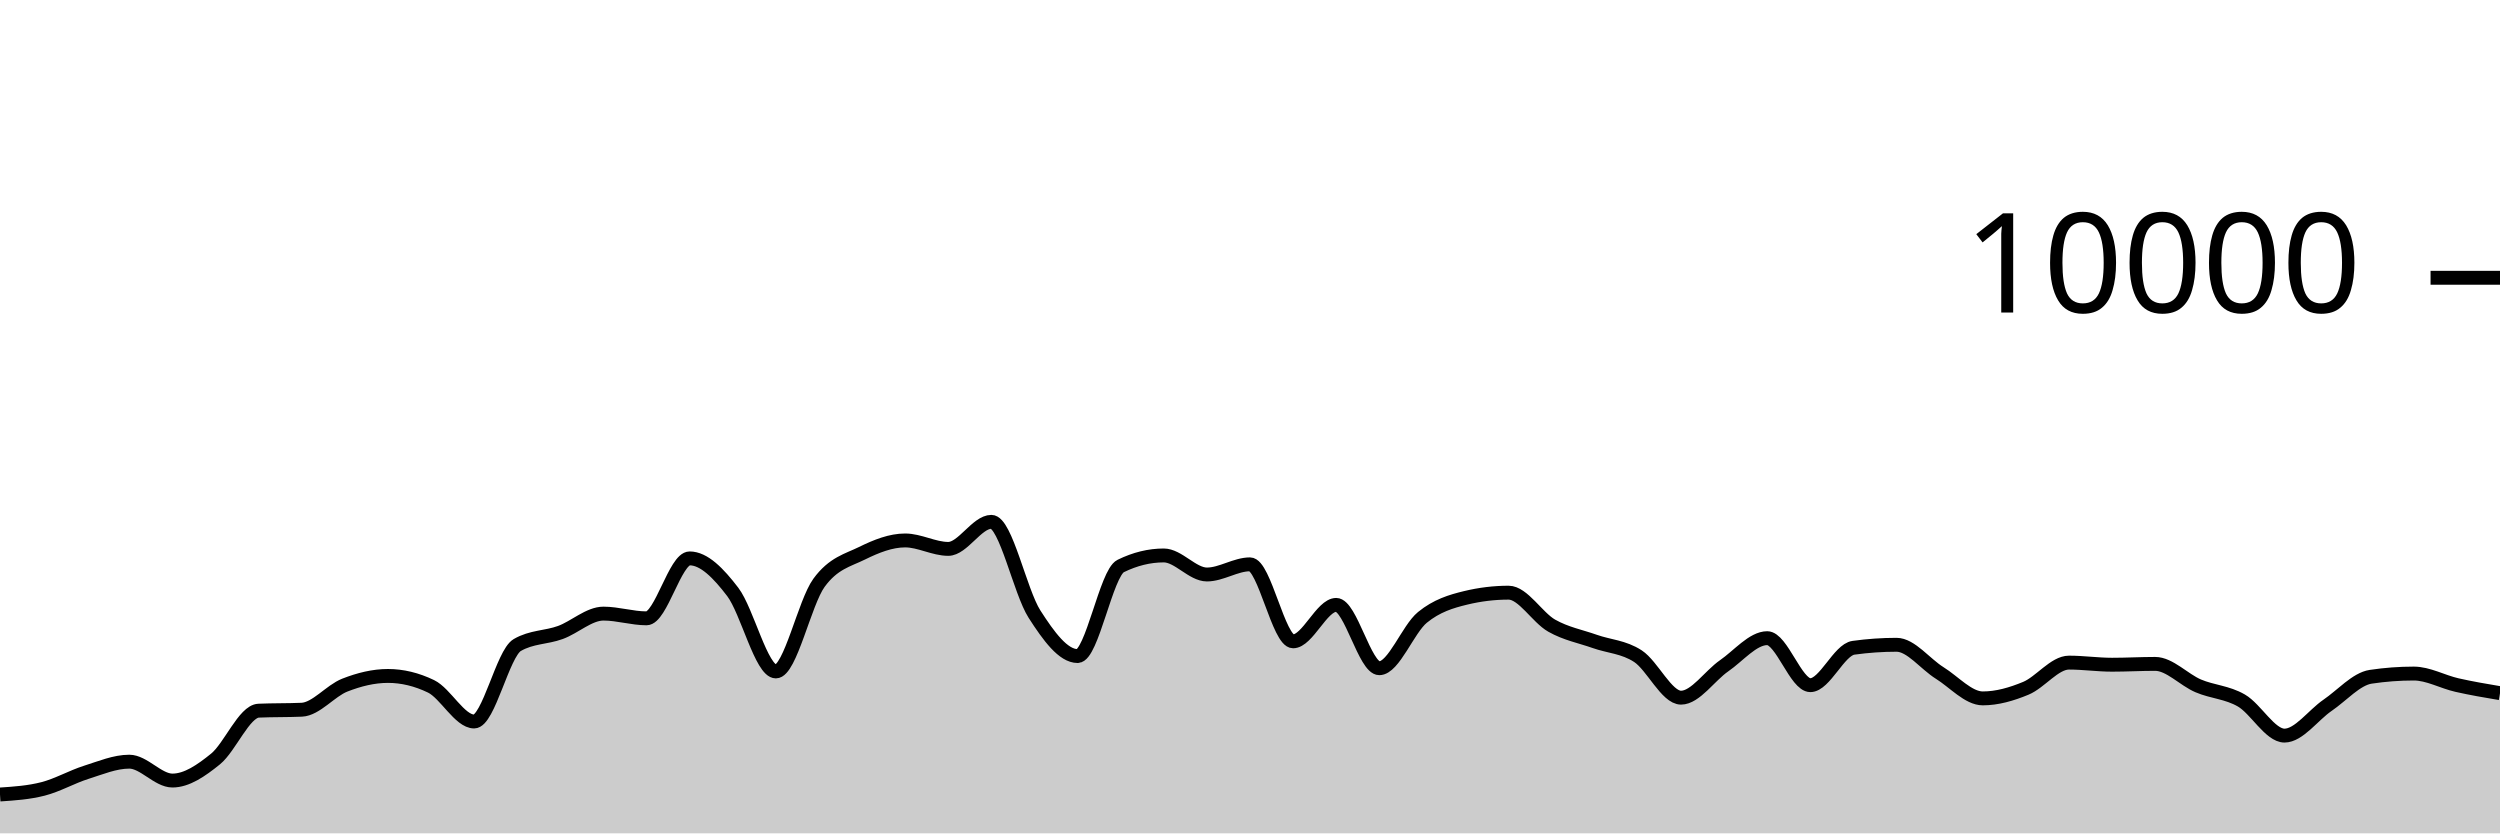
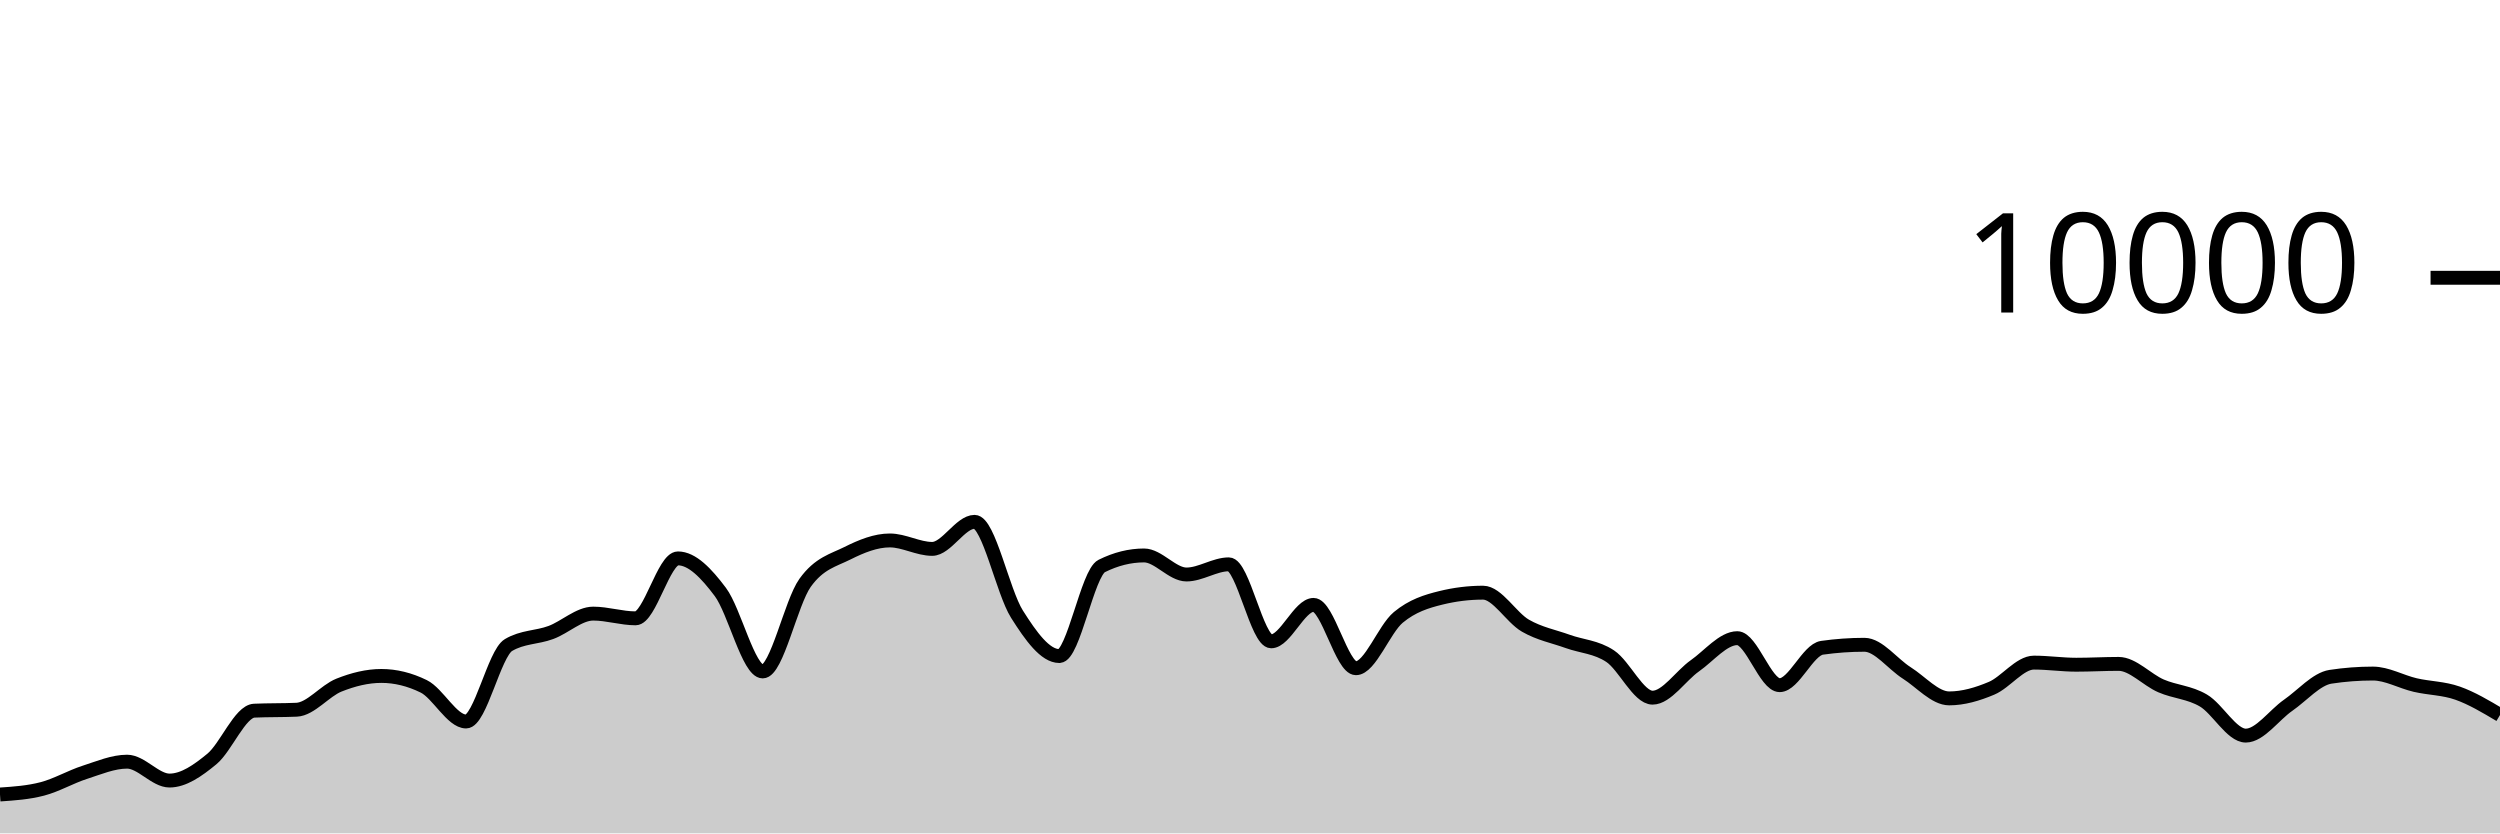
<svg xmlns="http://www.w3.org/2000/svg" viewBox="0 0 180 60">
  <g transform="translate(0,20)">
-     <path class="area" fill="rgba(0, 0, 0, 0.2)" d="M0,37.204C1.034,37.135,2.069,37.066,3.103,36.8C4.138,36.534,5.172,35.935,6.207,35.608C7.241,35.281,8.276,34.84,9.31,34.84C10.345,34.84,11.379,36.2,12.414,36.2C13.448,36.2,14.483,35.487,15.517,34.648C16.552,33.809,17.586,31.213,18.621,31.168C19.655,31.123,20.69,31.145,21.724,31.1C22.759,31.055,23.793,29.733,24.828,29.328C25.862,28.923,26.897,28.668,27.931,28.668C28.966,28.668,30,28.917,31.034,29.416C32.069,29.915,33.103,31.948,34.138,31.948C35.172,31.948,36.207,27.047,37.241,26.444C38.276,25.841,39.31,25.917,40.345,25.54C41.379,25.163,42.414,24.18,43.448,24.18C44.483,24.18,45.517,24.52,46.552,24.52C47.586,24.52,48.621,20.204,49.655,20.204C50.69,20.204,51.724,21.263,52.759,22.62C53.793,23.977,54.828,28.344,55.862,28.344C56.897,28.344,57.931,23.383,58.966,21.964C60,20.545,61.034,20.341,62.069,19.832C63.103,19.323,64.138,18.912,65.172,18.912C66.207,18.912,67.241,19.52,68.276,19.52C69.31,19.52,70.345,17.572,71.379,17.572C72.414,17.572,73.448,22.605,74.483,24.216C75.517,25.827,76.552,27.236,77.586,27.236C78.621,27.236,79.655,21.259,80.69,20.752C81.724,20.245,82.759,19.992,83.793,19.992C84.828,19.992,85.862,21.364,86.897,21.364C87.931,21.364,88.966,20.632,90,20.632C91.034,20.632,92.069,26.176,93.103,26.176C94.138,26.176,95.172,23.552,96.207,23.552C97.241,23.552,98.276,28.112,99.31,28.112C100.345,28.112,101.379,25.296,102.414,24.452C103.448,23.608,104.483,23.299,105.517,23.048C106.552,22.797,107.586,22.672,108.621,22.672C109.655,22.672,110.69,24.463,111.724,25.048C112.759,25.633,113.793,25.818,114.828,26.184C115.862,26.55,116.897,26.569,117.931,27.244C118.966,27.919,120,30.232,121.034,30.232C122.069,30.232,123.103,28.65,124.138,27.936C125.172,27.222,126.207,25.948,127.241,25.948C128.276,25.948,129.31,29.332,130.345,29.332C131.379,29.332,132.414,26.784,133.448,26.64C134.483,26.496,135.517,26.424,136.552,26.424C137.586,26.424,138.621,27.809,139.655,28.452C140.69,29.095,141.724,30.284,142.759,30.284C143.793,30.284,144.828,29.985,145.862,29.556C146.897,29.127,147.931,27.708,148.966,27.708C150,27.708,151.034,27.86,152.069,27.86C153.103,27.86,154.138,27.8,155.172,27.8C156.207,27.8,157.241,28.945,158.276,29.384C159.31,29.823,160.345,29.839,161.379,30.436C162.414,31.033,163.448,32.964,164.483,32.964C165.517,32.964,166.552,31.486,167.586,30.78C168.621,30.074,169.655,28.883,170.69,28.728C171.724,28.573,172.759,28.496,173.793,28.496C174.828,28.496,175.862,29.089,176.897,29.324C177.931,29.559,178.966,29.734,180,29.908L180,40C178.966,40,177.931,40,176.897,40C175.862,40,174.828,40,173.793,40C172.759,40,171.724,40,170.69,40C169.655,40,168.621,40,167.586,40C166.552,40,165.517,40,164.483,40C163.448,40,162.414,40,161.379,40C160.345,40,159.31,40,158.276,40C157.241,40,156.207,40,155.172,40C154.138,40,153.103,40,152.069,40C151.034,40,150,40,148.966,40C147.931,40,146.897,40,145.862,40C144.828,40,143.793,40,142.759,40C141.724,40,140.69,40,139.655,40C138.621,40,137.586,40,136.552,40C135.517,40,134.483,40,133.448,40C132.414,40,131.379,40,130.345,40C129.31,40,128.276,40,127.241,40C126.207,40,125.172,40,124.138,40C123.103,40,122.069,40,121.034,40C120,40,118.966,40,117.931,40C116.897,40,115.862,40,114.828,40C113.793,40,112.759,40,111.724,40C110.69,40,109.655,40,108.621,40C107.586,40,106.552,40,105.517,40C104.483,40,103.448,40,102.414,40C101.379,40,100.345,40,99.31,40C98.276,40,97.241,40,96.207,40C95.172,40,94.138,40,93.103,40C92.069,40,91.034,40,90,40C88.966,40,87.931,40,86.897,40C85.862,40,84.828,40,83.793,40C82.759,40,81.724,40,80.69,40C79.655,40,78.621,40,77.586,40C76.552,40,75.517,40,74.483,40C73.448,40,72.414,40,71.379,40C70.345,40,69.31,40,68.276,40C67.241,40,66.207,40,65.172,40C64.138,40,63.103,40,62.069,40C61.034,40,60,40,58.966,40C57.931,40,56.897,40,55.862,40C54.828,40,53.793,40,52.759,40C51.724,40,50.69,40,49.655,40C48.621,40,47.586,40,46.552,40C45.517,40,44.483,40,43.448,40C42.414,40,41.379,40,40.345,40C39.31,40,38.276,40,37.241,40C36.207,40,35.172,40,34.138,40C33.103,40,32.069,40,31.034,40C30,40,28.966,40,27.931,40C26.897,40,25.862,40,24.828,40C23.793,40,22.759,40,21.724,40C20.69,40,19.655,40,18.621,40C17.586,40,16.552,40,15.517,40C14.483,40,13.448,40,12.414,40C11.379,40,10.345,40,9.31,40C8.276,40,7.241,40,6.207,40C5.172,40,4.138,40,3.103,40C2.069,40,1.034,40,0,40Z" />
-     <path class="line" stroke="black" fill="none" d="M0,37.204C1.034,37.135,2.069,37.066,3.103,36.8C4.138,36.534,5.172,35.935,6.207,35.608C7.241,35.281,8.276,34.84,9.31,34.84C10.345,34.84,11.379,36.2,12.414,36.2C13.448,36.2,14.483,35.487,15.517,34.648C16.552,33.809,17.586,31.213,18.621,31.168C19.655,31.123,20.69,31.145,21.724,31.1C22.759,31.055,23.793,29.733,24.828,29.328C25.862,28.923,26.897,28.668,27.931,28.668C28.966,28.668,30,28.917,31.034,29.416C32.069,29.915,33.103,31.948,34.138,31.948C35.172,31.948,36.207,27.047,37.241,26.444C38.276,25.841,39.31,25.917,40.345,25.54C41.379,25.163,42.414,24.18,43.448,24.18C44.483,24.18,45.517,24.52,46.552,24.52C47.586,24.52,48.621,20.204,49.655,20.204C50.69,20.204,51.724,21.263,52.759,22.62C53.793,23.977,54.828,28.344,55.862,28.344C56.897,28.344,57.931,23.383,58.966,21.964C60,20.545,61.034,20.341,62.069,19.832C63.103,19.323,64.138,18.912,65.172,18.912C66.207,18.912,67.241,19.52,68.276,19.52C69.31,19.52,70.345,17.572,71.379,17.572C72.414,17.572,73.448,22.605,74.483,24.216C75.517,25.827,76.552,27.236,77.586,27.236C78.621,27.236,79.655,21.259,80.69,20.752C81.724,20.245,82.759,19.992,83.793,19.992C84.828,19.992,85.862,21.364,86.897,21.364C87.931,21.364,88.966,20.632,90,20.632C91.034,20.632,92.069,26.176,93.103,26.176C94.138,26.176,95.172,23.552,96.207,23.552C97.241,23.552,98.276,28.112,99.31,28.112C100.345,28.112,101.379,25.296,102.414,24.452C103.448,23.608,104.483,23.299,105.517,23.048C106.552,22.797,107.586,22.672,108.621,22.672C109.655,22.672,110.69,24.463,111.724,25.048C112.759,25.633,113.793,25.818,114.828,26.184C115.862,26.55,116.897,26.569,117.931,27.244C118.966,27.919,120,30.232,121.034,30.232C122.069,30.232,123.103,28.65,124.138,27.936C125.172,27.222,126.207,25.948,127.241,25.948C128.276,25.948,129.31,29.332,130.345,29.332C131.379,29.332,132.414,26.784,133.448,26.64C134.483,26.496,135.517,26.424,136.552,26.424C137.586,26.424,138.621,27.809,139.655,28.452C140.69,29.095,141.724,30.284,142.759,30.284C143.793,30.284,144.828,29.985,145.862,29.556C146.897,29.127,147.931,27.708,148.966,27.708C150,27.708,151.034,27.86,152.069,27.86C153.103,27.86,154.138,27.8,155.172,27.8C156.207,27.8,157.241,28.945,158.276,29.384C159.31,29.823,160.345,29.839,161.379,30.436C162.414,31.033,163.448,32.964,164.483,32.964C165.517,32.964,166.552,31.486,167.586,30.78C168.621,30.074,169.655,28.883,170.69,28.728C171.724,28.573,172.759,28.496,173.793,28.496C174.828,28.496,175.862,29.089,176.897,29.324C177.931,29.559,178.966,29.734,180,29.908" />
+     <path class="area" fill="rgba(0, 0, 0, 0.2)" d="M0,37.204C1.017,37.135,2.034,37.066,3.051,36.8C4.068,36.534,5.085,35.935,6.102,35.608C7.119,35.281,8.136,34.84,9.153,34.84C10.169,34.84,11.186,36.2,12.203,36.2C13.22,36.2,14.237,35.487,15.254,34.648C16.271,33.809,17.288,31.213,18.305,31.168C19.322,31.123,20.339,31.145,21.356,31.1C22.373,31.055,23.39,29.733,24.407,29.328C25.424,28.923,26.441,28.668,27.458,28.668C28.475,28.668,29.492,28.917,30.508,29.416C31.525,29.915,32.542,31.948,33.559,31.948C34.576,31.948,35.593,27.047,36.61,26.444C37.627,25.841,38.644,25.917,39.661,25.54C40.678,25.163,41.695,24.18,42.712,24.18C43.729,24.18,44.746,24.52,45.763,24.52C46.78,24.52,47.797,20.204,48.814,20.204C49.831,20.204,50.847,21.263,51.864,22.62C52.881,23.977,53.898,28.344,54.915,28.344C55.932,28.344,56.949,23.383,57.966,21.964C58.983,20.545,60,20.341,61.017,19.832C62.034,19.323,63.051,18.912,64.068,18.912C65.085,18.912,66.102,19.52,67.119,19.52C68.136,19.52,69.153,17.572,70.169,17.572C71.186,17.572,72.203,22.605,73.22,24.216C74.237,25.827,75.254,27.236,76.271,27.236C77.288,27.236,78.305,21.259,79.322,20.752C80.339,20.245,81.356,19.992,82.373,19.992C83.39,19.992,84.407,21.364,85.424,21.364C86.441,21.364,87.458,20.632,88.475,20.632C89.492,20.632,90.508,26.176,91.525,26.176C92.542,26.176,93.559,23.552,94.576,23.552C95.593,23.552,96.61,28.112,97.627,28.112C98.644,28.112,99.661,25.296,100.678,24.452C101.695,23.608,102.712,23.299,103.729,23.048C104.746,22.797,105.763,22.672,106.78,22.672C107.797,22.672,108.814,24.463,109.831,25.048C110.847,25.633,111.864,25.818,112.881,26.184C113.898,26.55,114.915,26.569,115.932,27.244C116.949,27.919,117.966,30.232,118.983,30.232C120,30.232,121.017,28.65,122.034,27.936C123.051,27.222,124.068,25.948,125.085,25.948C126.102,25.948,127.119,29.332,128.136,29.332C129.153,29.332,130.169,26.784,131.186,26.64C132.203,26.496,133.22,26.424,134.237,26.424C135.254,26.424,136.271,27.809,137.288,28.452C138.305,29.095,139.322,30.284,140.339,30.284C141.356,30.284,142.373,29.985,143.39,29.556C144.407,29.127,145.424,27.708,146.441,27.708C147.458,27.708,148.475,27.86,149.492,27.86C150.508,27.86,151.525,27.8,152.542,27.8C153.559,27.8,154.576,28.945,155.593,29.384C156.61,29.823,157.627,29.839,158.644,30.436C159.661,31.033,160.678,32.964,161.695,32.964C162.712,32.964,163.729,31.486,164.746,30.78C165.763,30.074,166.78,28.883,167.797,28.728C168.814,28.573,169.831,28.496,170.847,28.496C171.864,28.496,172.881,29.089,173.898,29.324C174.915,29.559,175.932,29.549,176.949,29.908C177.966,30.267,178.983,30.874,180,31.48L180,40C178.983,40,177.966,40,176.949,40C175.932,40,174.915,40,173.898,40C172.881,40,171.864,40,170.847,40C169.831,40,168.814,40,167.797,40C166.78,40,165.763,40,164.746,40C163.729,40,162.712,40,161.695,40C160.678,40,159.661,40,158.644,40C157.627,40,156.61,40,155.593,40C154.576,40,153.559,40,152.542,40C151.525,40,150.508,40,149.492,40C148.475,40,147.458,40,146.441,40C145.424,40,144.407,40,143.39,40C142.373,40,141.356,40,140.339,40C139.322,40,138.305,40,137.288,40C136.271,40,135.254,40,134.237,40C133.22,40,132.203,40,131.186,40C130.169,40,129.153,40,128.136,40C127.119,40,126.102,40,125.085,40C124.068,40,123.051,40,122.034,40C121.017,40,120,40,118.983,40C117.966,40,116.949,40,115.932,40C114.915,40,113.898,40,112.881,40C111.864,40,110.847,40,109.831,40C108.814,40,107.797,40,106.78,40C105.763,40,104.746,40,103.729,40C102.712,40,101.695,40,100.678,40C99.661,40,98.644,40,97.627,40C96.61,40,95.593,40,94.576,40C93.559,40,92.542,40,91.525,40C90.508,40,89.492,40,88.475,40C87.458,40,86.441,40,85.424,40C84.407,40,83.39,40,82.373,40C81.356,40,80.339,40,79.322,40C78.305,40,77.288,40,76.271,40C75.254,40,74.237,40,73.22,40C72.203,40,71.186,40,70.169,40C69.153,40,68.136,40,67.119,40C66.102,40,65.085,40,64.068,40C63.051,40,62.034,40,61.017,40C60,40,58.983,40,57.966,40C56.949,40,55.932,40,54.915,40C53.898,40,52.881,40,51.864,40C50.847,40,49.831,40,48.814,40C47.797,40,46.78,40,45.763,40C44.746,40,43.729,40,42.712,40C41.695,40,40.678,40,39.661,40C38.644,40,37.627,40,36.61,40C35.593,40,34.576,40,33.559,40C32.542,40,31.525,40,30.508,40C29.492,40,28.475,40,27.458,40C26.441,40,25.424,40,24.407,40C23.39,40,22.373,40,21.356,40C20.339,40,19.322,40,18.305,40C17.288,40,16.271,40,15.254,40C14.237,40,13.22,40,12.203,40C11.186,40,10.169,40,9.153,40C8.136,40,7.119,40,6.102,40C5.085,40,4.068,40,3.051,40C2.034,40,1.017,40,0,40Z" />
+     <path class="line" stroke="black" fill="none" d="M0,37.204C1.017,37.135,2.034,37.066,3.051,36.8C4.068,36.534,5.085,35.935,6.102,35.608C7.119,35.281,8.136,34.84,9.153,34.84C10.169,34.84,11.186,36.2,12.203,36.2C13.22,36.2,14.237,35.487,15.254,34.648C16.271,33.809,17.288,31.213,18.305,31.168C19.322,31.123,20.339,31.145,21.356,31.1C22.373,31.055,23.39,29.733,24.407,29.328C25.424,28.923,26.441,28.668,27.458,28.668C28.475,28.668,29.492,28.917,30.508,29.416C31.525,29.915,32.542,31.948,33.559,31.948C34.576,31.948,35.593,27.047,36.61,26.444C37.627,25.841,38.644,25.917,39.661,25.54C40.678,25.163,41.695,24.18,42.712,24.18C43.729,24.18,44.746,24.52,45.763,24.52C46.78,24.52,47.797,20.204,48.814,20.204C49.831,20.204,50.847,21.263,51.864,22.62C52.881,23.977,53.898,28.344,54.915,28.344C55.932,28.344,56.949,23.383,57.966,21.964C58.983,20.545,60,20.341,61.017,19.832C62.034,19.323,63.051,18.912,64.068,18.912C65.085,18.912,66.102,19.52,67.119,19.52C68.136,19.52,69.153,17.572,70.169,17.572C71.186,17.572,72.203,22.605,73.22,24.216C74.237,25.827,75.254,27.236,76.271,27.236C77.288,27.236,78.305,21.259,79.322,20.752C80.339,20.245,81.356,19.992,82.373,19.992C83.39,19.992,84.407,21.364,85.424,21.364C86.441,21.364,87.458,20.632,88.475,20.632C89.492,20.632,90.508,26.176,91.525,26.176C92.542,26.176,93.559,23.552,94.576,23.552C95.593,23.552,96.61,28.112,97.627,28.112C98.644,28.112,99.661,25.296,100.678,24.452C101.695,23.608,102.712,23.299,103.729,23.048C104.746,22.797,105.763,22.672,106.78,22.672C107.797,22.672,108.814,24.463,109.831,25.048C110.847,25.633,111.864,25.818,112.881,26.184C113.898,26.55,114.915,26.569,115.932,27.244C116.949,27.919,117.966,30.232,118.983,30.232C120,30.232,121.017,28.65,122.034,27.936C123.051,27.222,124.068,25.948,125.085,25.948C126.102,25.948,127.119,29.332,128.136,29.332C129.153,29.332,130.169,26.784,131.186,26.64C132.203,26.496,133.22,26.424,134.237,26.424C135.254,26.424,136.271,27.809,137.288,28.452C138.305,29.095,139.322,30.284,140.339,30.284C141.356,30.284,142.373,29.985,143.39,29.556C144.407,29.127,145.424,27.708,146.441,27.708C147.458,27.708,148.475,27.86,149.492,27.86C150.508,27.86,151.525,27.8,152.542,27.8C153.559,27.8,154.576,28.945,155.593,29.384C156.61,29.823,157.627,29.839,158.644,30.436C159.661,31.033,160.678,32.964,161.695,32.964C162.712,32.964,163.729,31.486,164.746,30.78C165.763,30.074,166.78,28.883,167.797,28.728C168.814,28.573,169.831,28.496,170.847,28.496C171.864,28.496,172.881,29.089,173.898,29.324C174.915,29.559,175.932,29.549,176.949,29.908C177.966,30.267,178.983,30.874,180,31.48" />
    <path class="axis-ceiling" stroke-width="1" stroke="black" fill="none" d="M175,0L180,0" />
    <text class="axis-ceiling-label" font-family="sans-serif" text-anchor="end" font-size="10px" x="170" y="2.5">10000</text>
  </g>
</svg>
